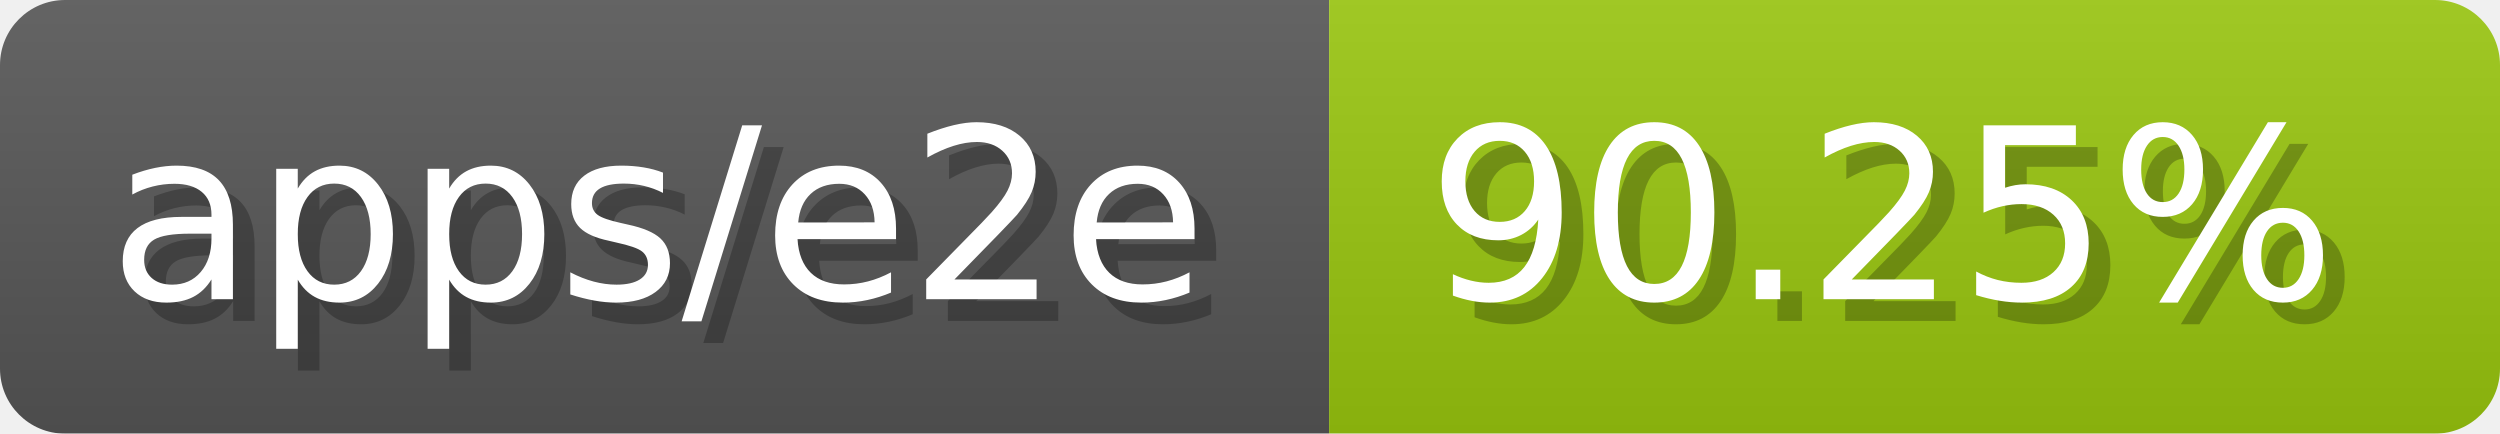
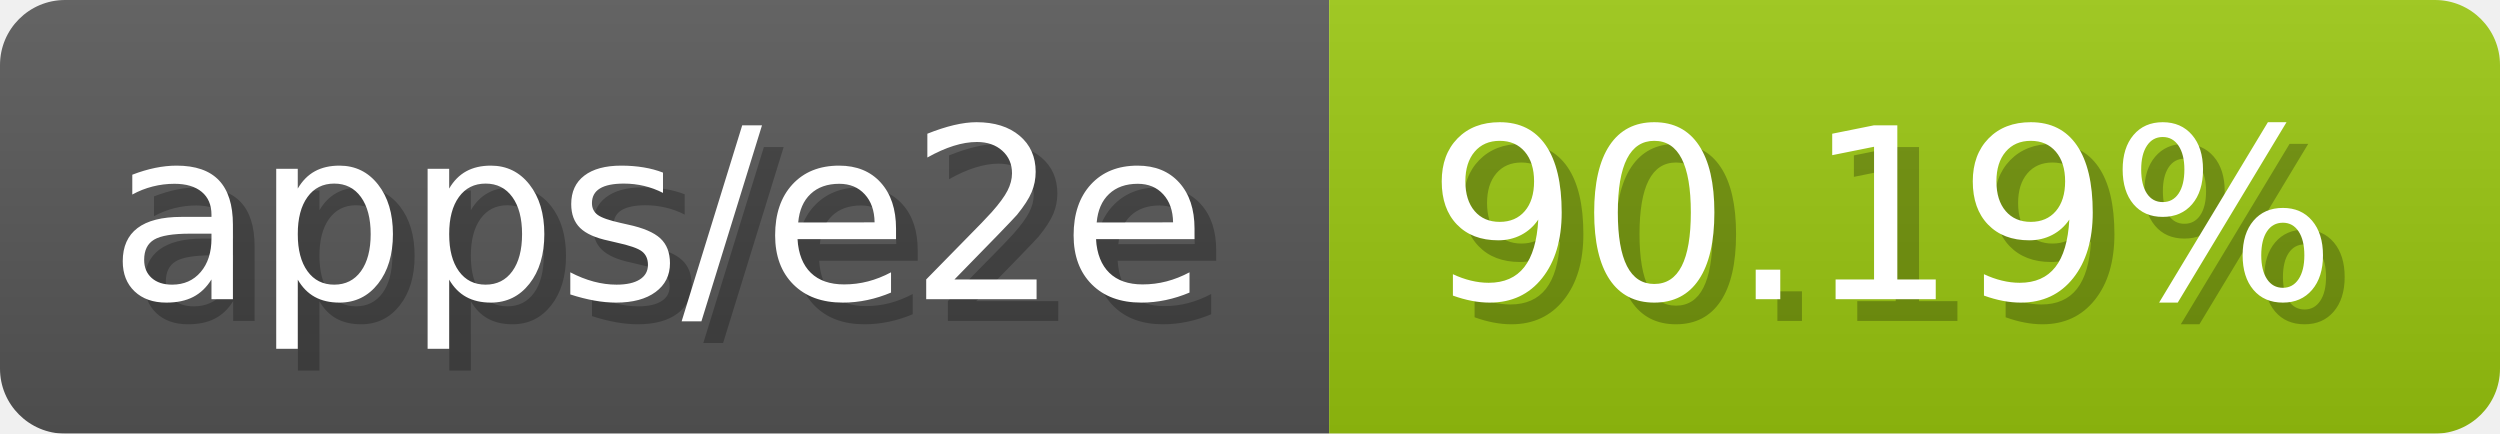
- <svg xmlns="http://www.w3.org/2000/svg" width="115.3" height="20" viewBox="0 0 1153 200" role="img" aria-label="apps/e2e: 90.25%">
-   <linearGradient id="wrqZb" x2="0" y2="100%">
+ <svg xmlns="http://www.w3.org/2000/svg" width="115.3" height="20" viewBox="0 0 1153 200" role="img" aria-label="apps/e2e: 90.19%">
+   <linearGradient id="xlHUQ" x2="0" y2="100%">
    <stop offset="0" stop-opacity=".1" stop-color="#EEE" />
    <stop offset="1" stop-opacity=".1" />
  </linearGradient>
-   <mask id="AtIgr">
+   <mask id="wYAiX">
    <rect width="1153" height="200" rx="30" fill="#FFF" />
  </mask>
-   <g mask="url(#AtIgr)">
+   <g mask="url(#wYAiX)">
    <rect width="613" height="200" fill="#555" />
    <rect width="540" height="200" fill="#97c40f" x="613" />
-     <rect width="1153" height="200" fill="url(#wrqZb)" />
+     <rect width="1153" height="200" fill="url(#xlHUQ)" />
  </g>
  <g aria-hidden="true" fill="#fff" text-anchor="start" font-family="Verdana,DejaVu Sans,sans-serif" font-size="110">
    <text x="60" y="148" textLength="513" fill="#000" opacity="0.25">apps/e2e</text>
    <text x="50" y="138" textLength="513">apps/e2e</text>
-     <text x="668" y="148" textLength="440" fill="#000" opacity="0.25">90.25%</text>
-     <text x="658" y="138" textLength="440">90.25%</text>
+     <text x="668" y="148" textLength="440" fill="#000" opacity="0.25">90.19%</text>
+     <text x="658" y="138" textLength="440">90.19%</text>
  </g>
</svg>
